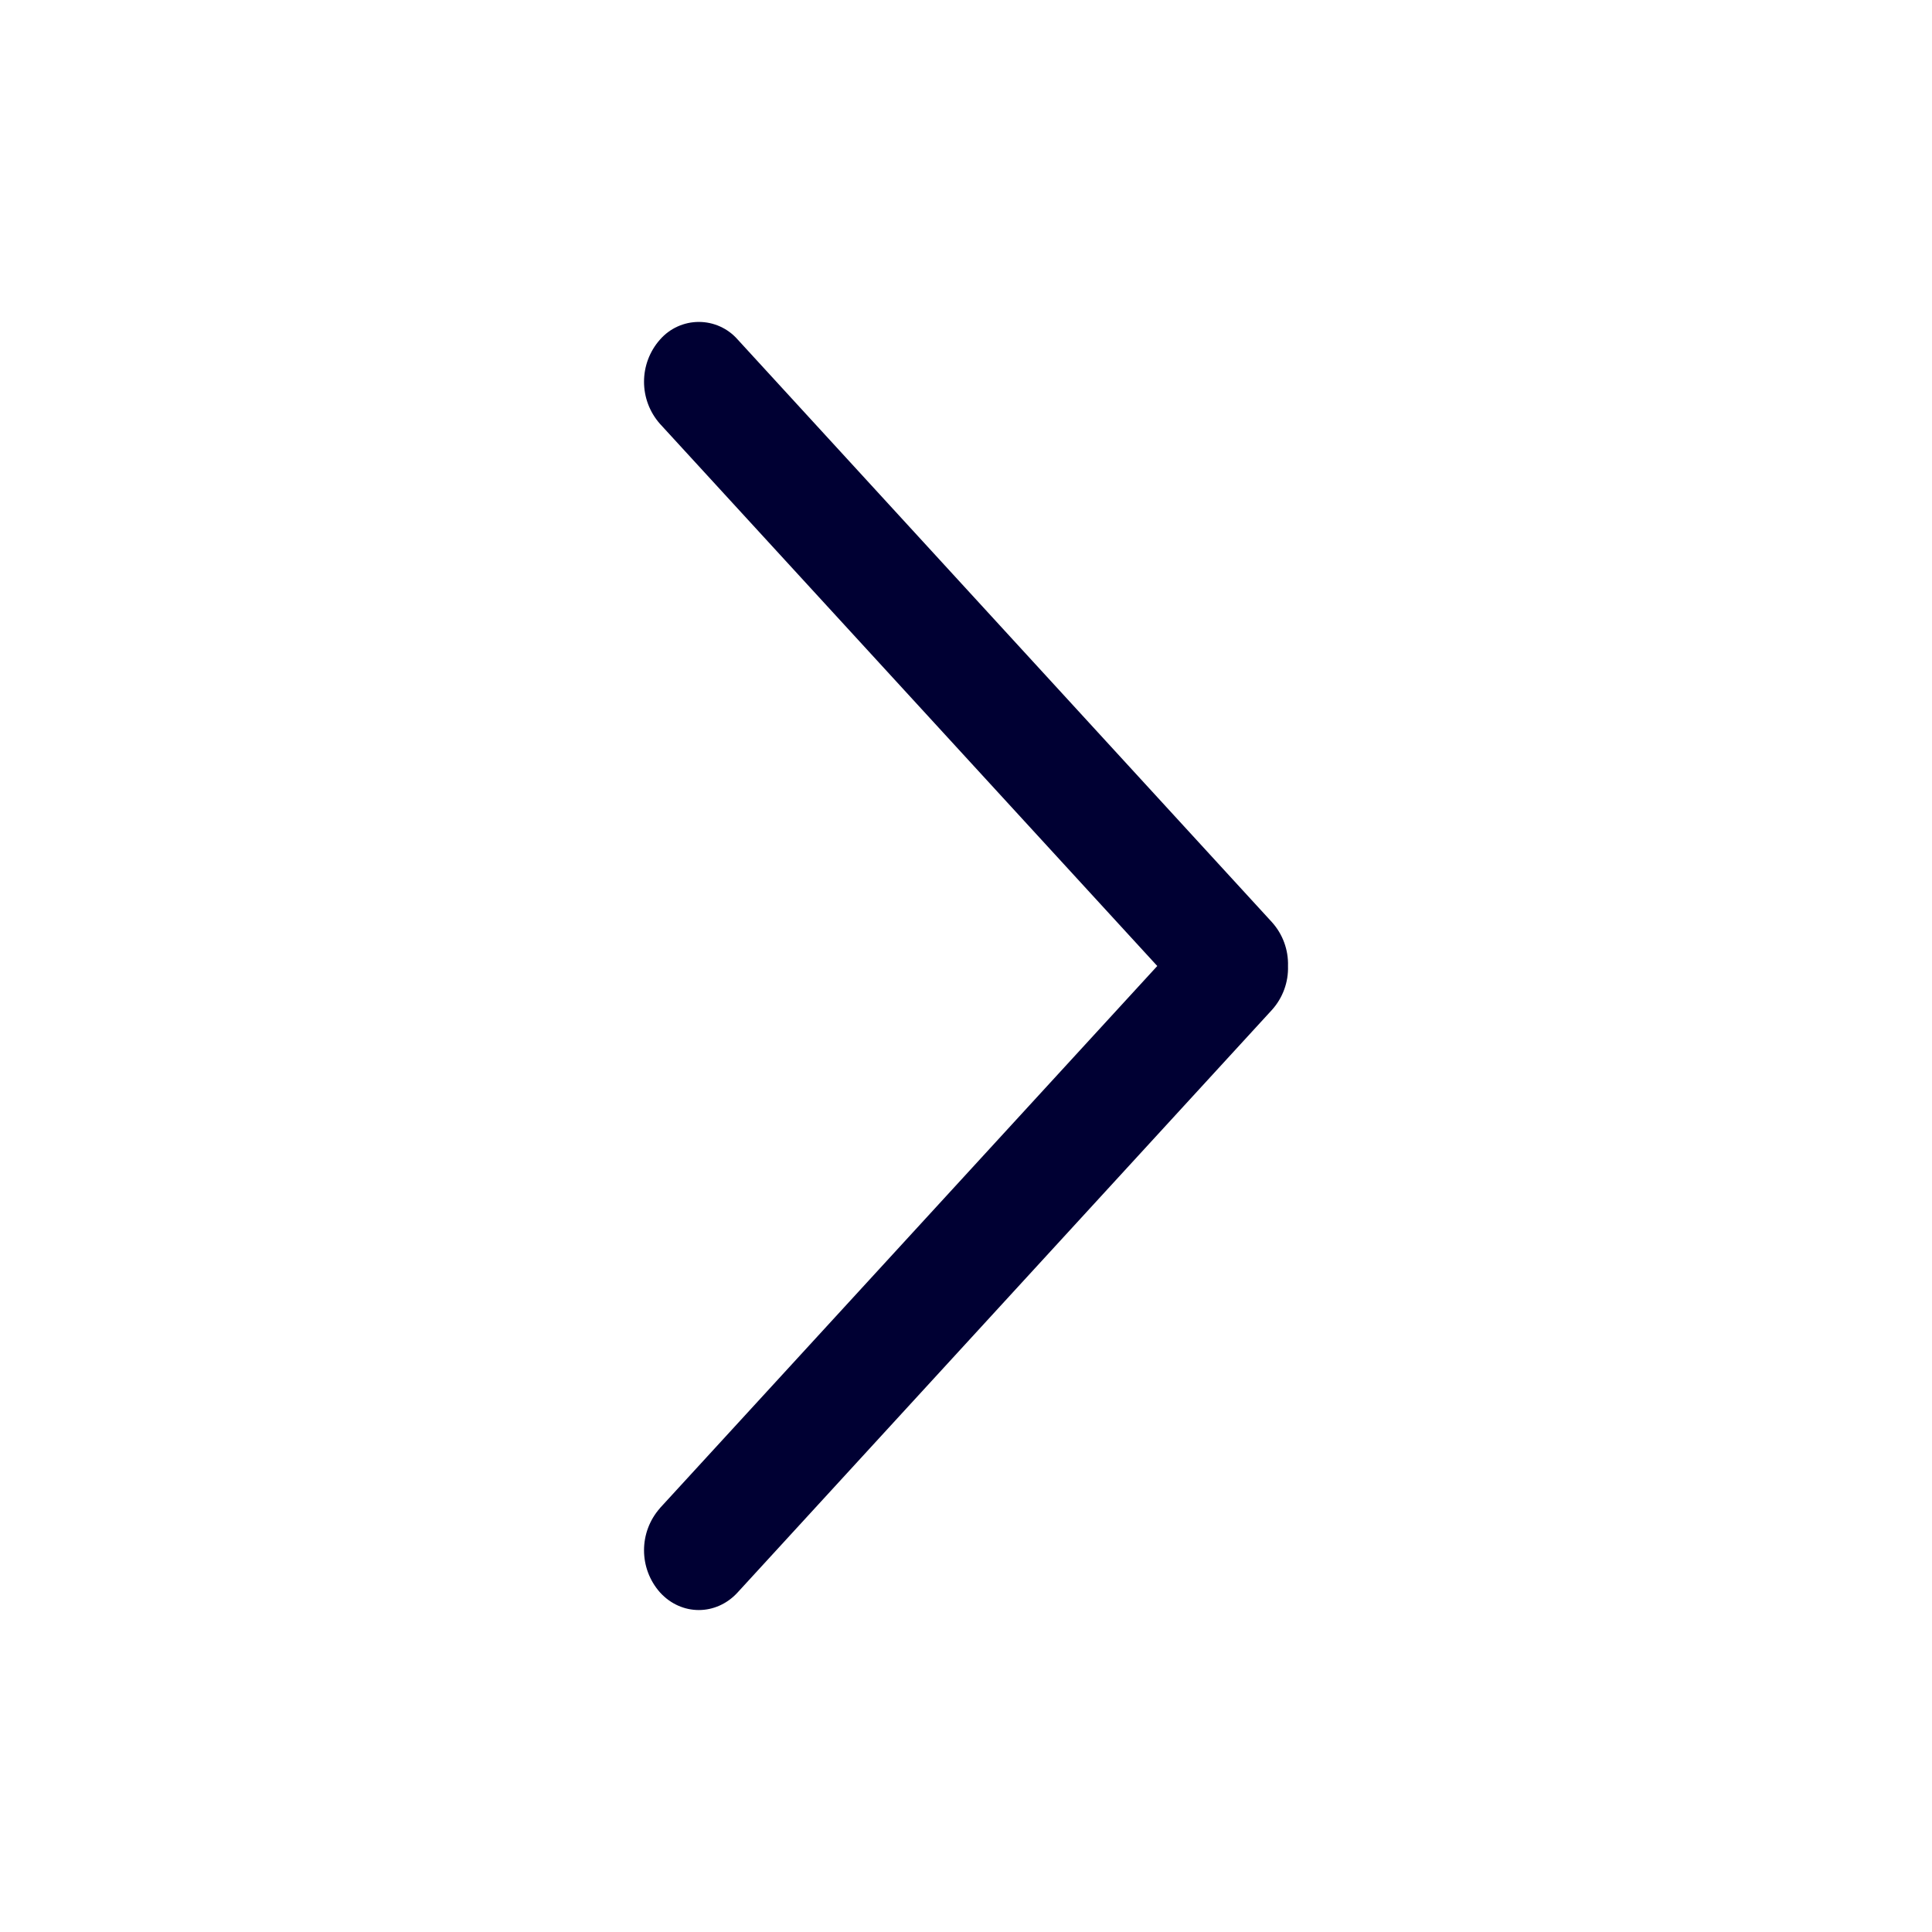
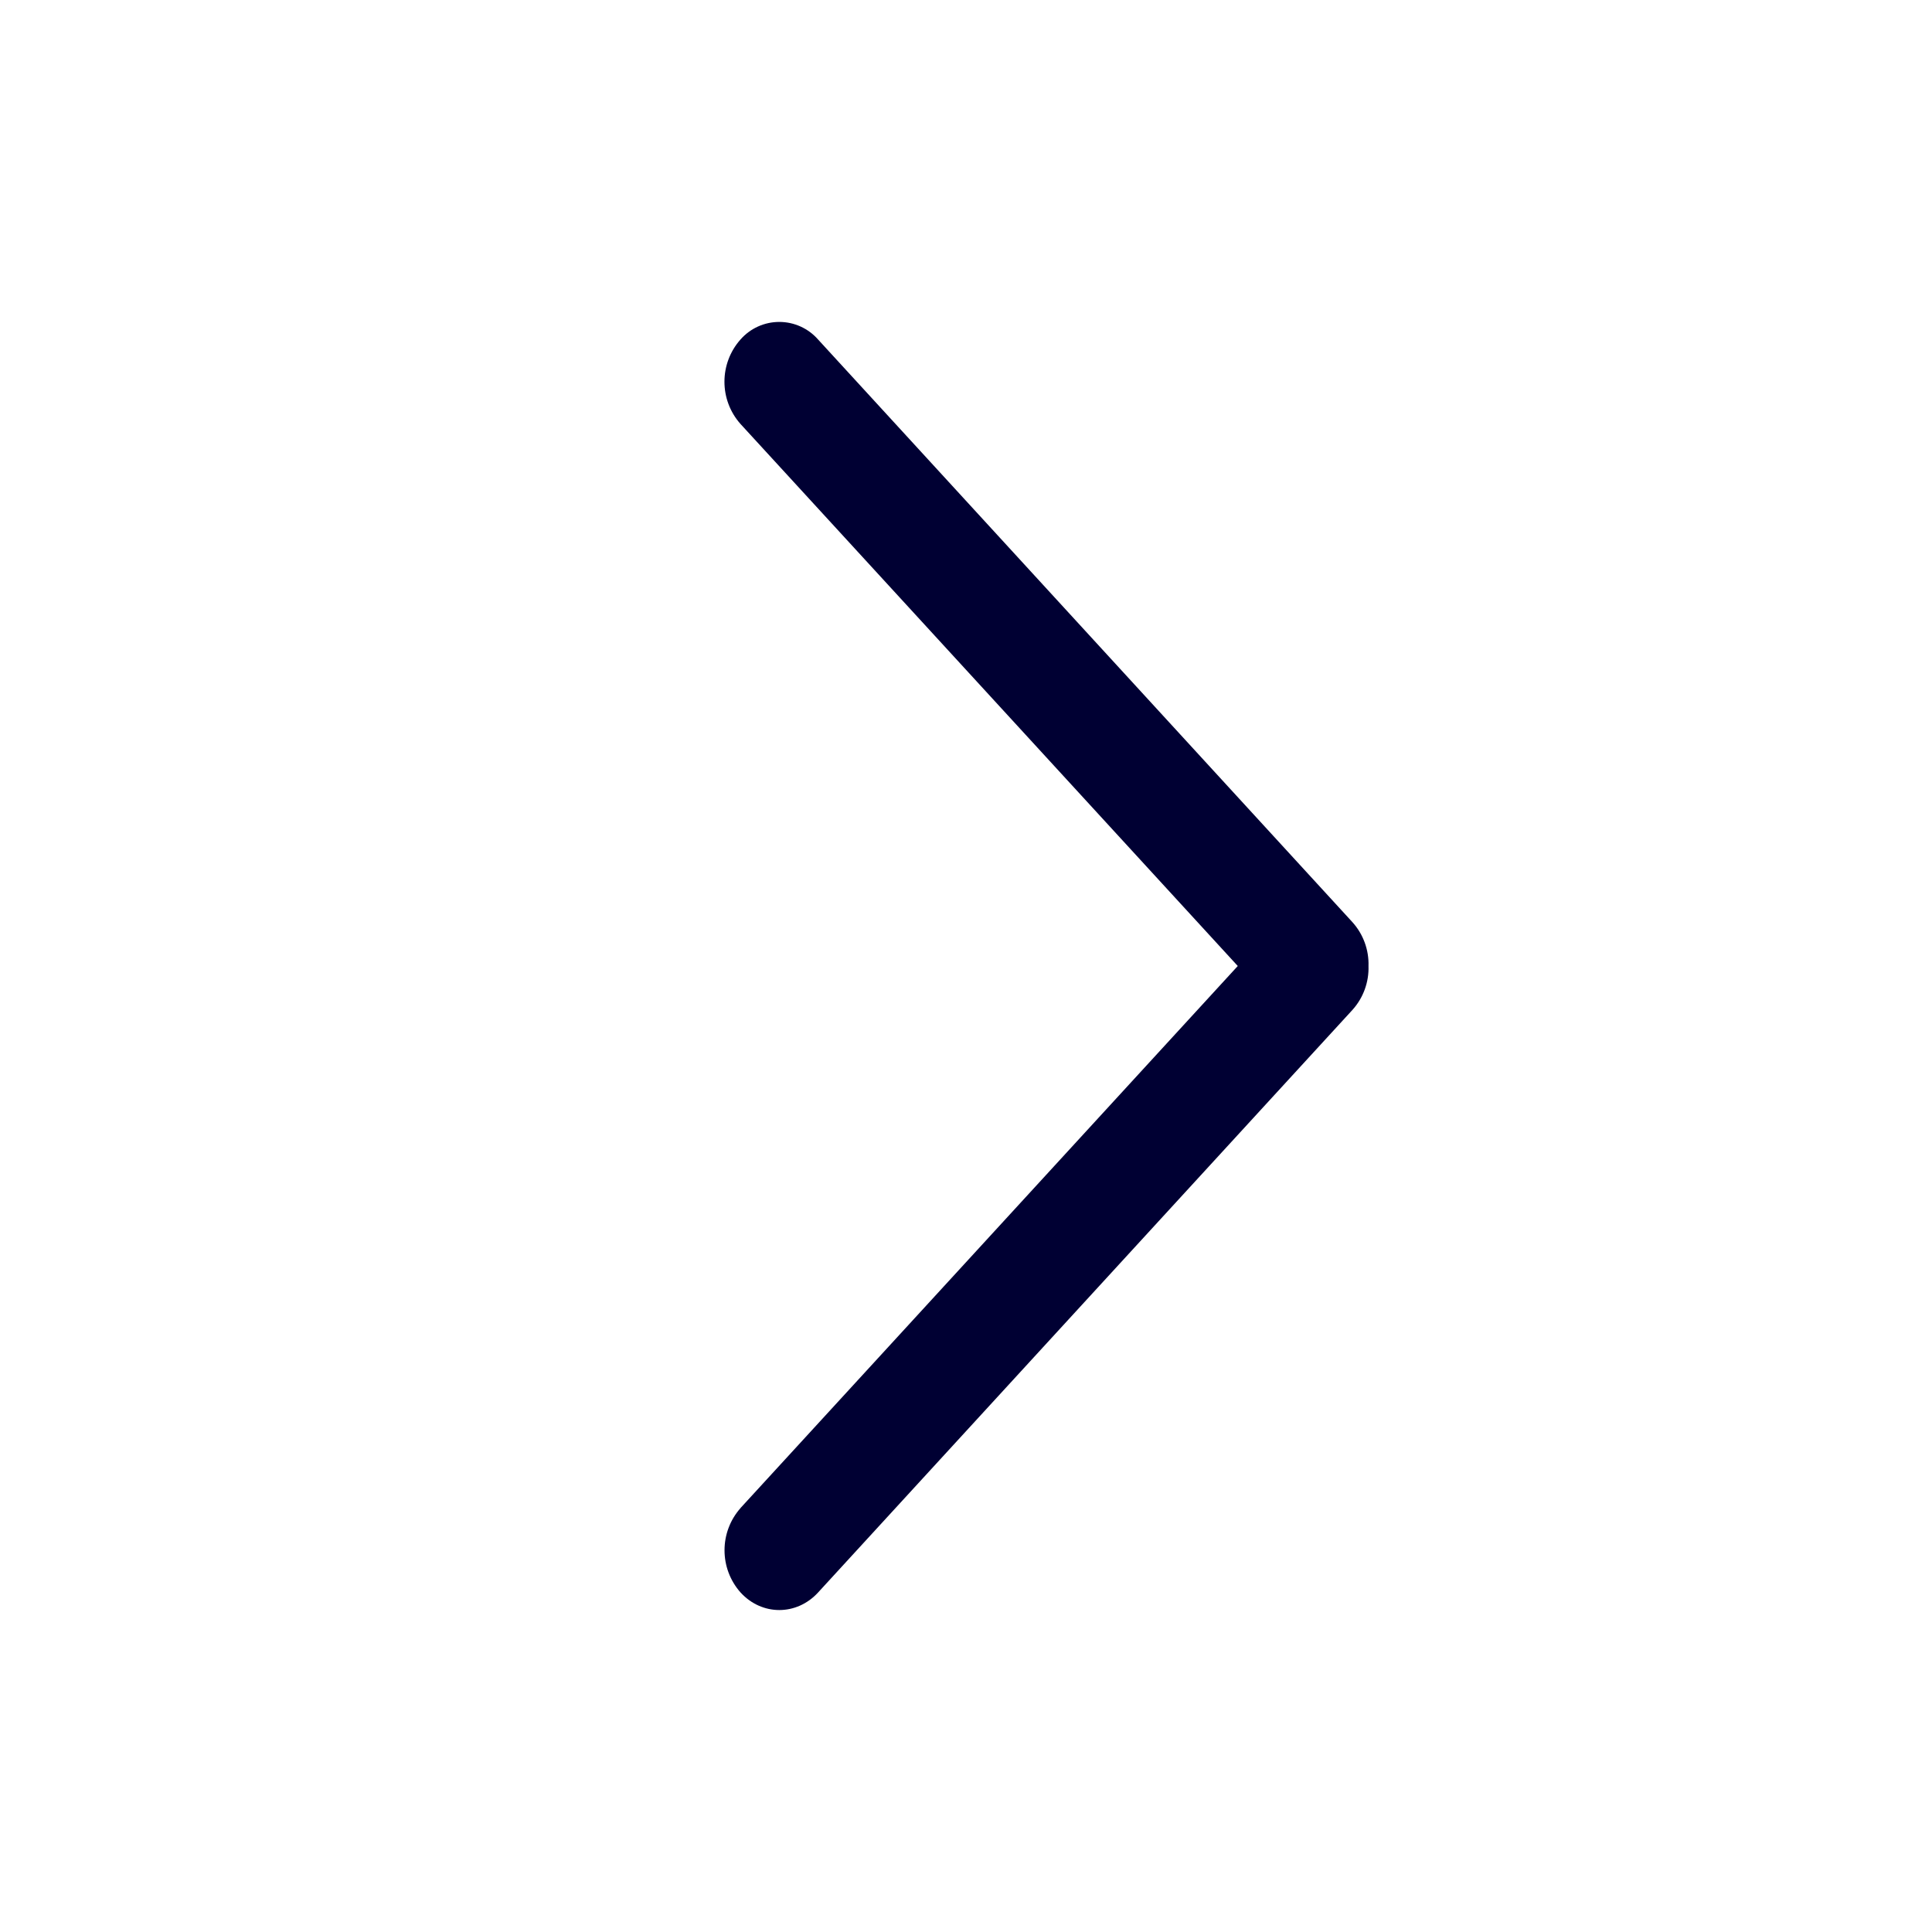
<svg xmlns="http://www.w3.org/2000/svg" width="24" height="24" fill="none">
-   <path fill="#003" d="M8.2 18.733a.79.79 0 0 0 0 1.05c.265.29.696.29.962 0l6.639-7.238A.777.777 0 0 0 16 12a.777.777 0 0 0-.2-.545L9.163 4.217a.641.641 0 0 0-.963 0 .79.79 0 0 0 0 1.05L14.376 12l-6.177 6.733Z" />
+   <path fill="#003" d="M9.2 18.733a.79.79 0 0 0 0 1.05c.265.29.696.29.962 0l6.639-7.238A.777.777 0 0 0 17 12a.777.777 0 0 0-.2-.545l-6.638-7.238a.641.641 0 0 0-.963 0 .79.79 0 0 0 0 1.05L15.376 12l-6.177 6.733Z" />
</svg>
